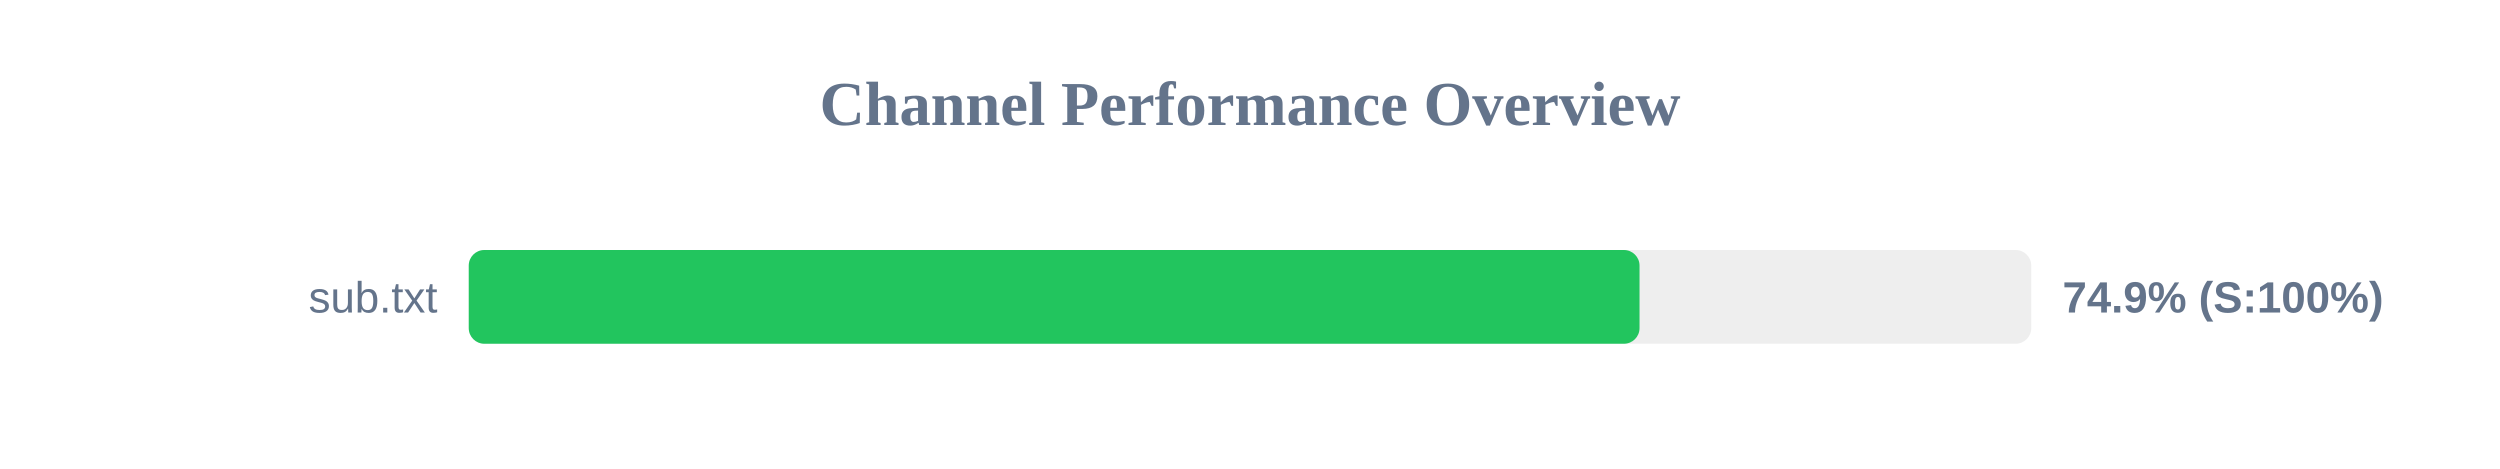
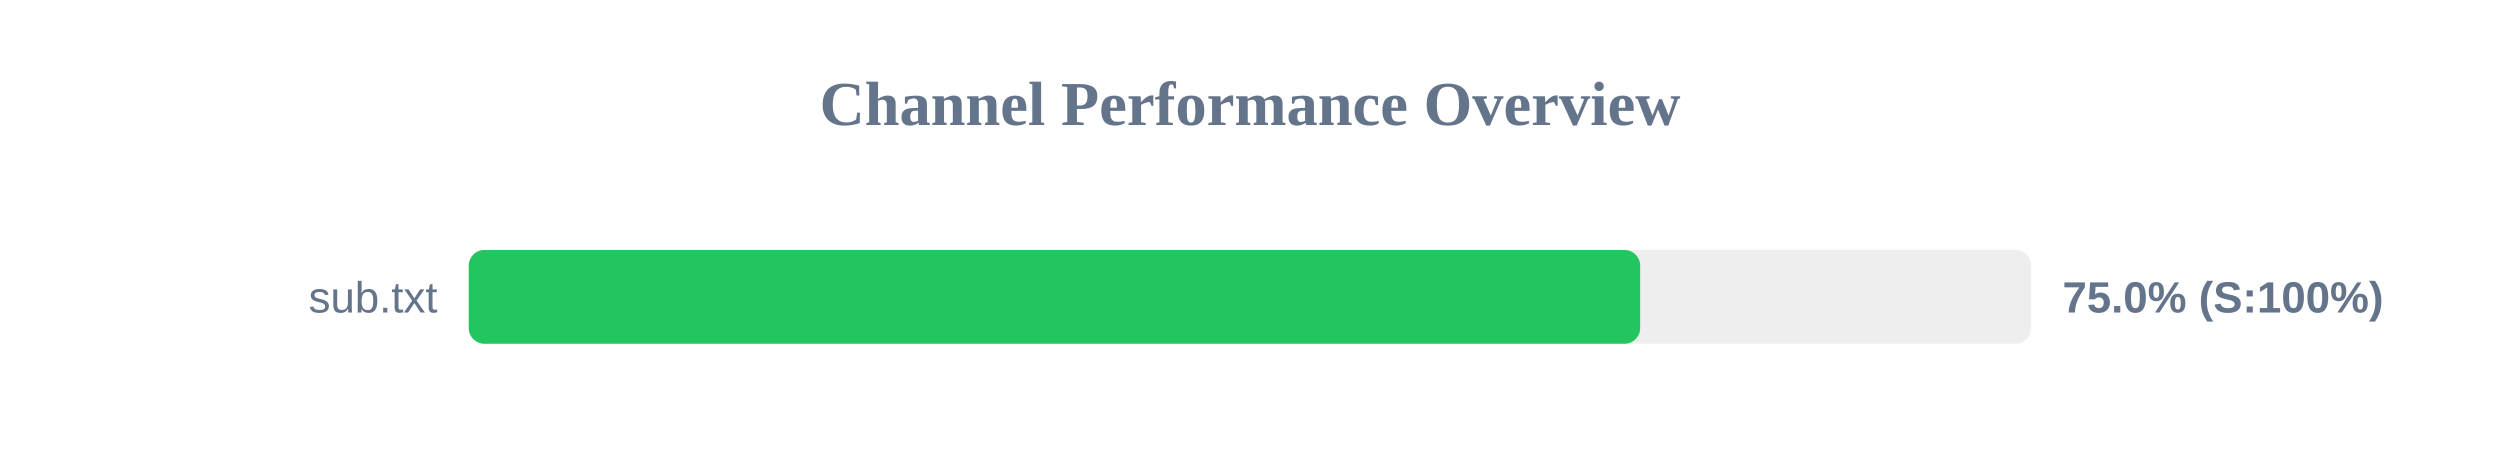
<svg xmlns="http://www.w3.org/2000/svg" width="800" height="150" version="1.1">
  <style>
        .row { font: 14px Arial; fill: #64748b; }
        .score { font: bold 14px Arial; fill: #64748b; }
    </style>
  <text x="400" y="40" text-anchor="middle" font-size="20px" font-weight="bold" fill="#64748b">Channel Performance Overview</text>
  <rect x="150" y="80" width="500" height="30" fill="#eee" rx="5" />
-   <rect x="150" y="80" width="374.65" height="30" fill="#22c55e" rx="5" />
+   <rect x="150" y="80" width="374.85" height="30" fill="#22c55e" rx="5" />
  <text x="140" y="100" text-anchor="end" class="row">sub.txt</text>
-   <text x="660" y="100" text-anchor="start" class="score">74.9% (S:100%)</text>
+   <text x="660" y="100" text-anchor="start" class="score">75.0% (S:100%)</text>
</svg>
